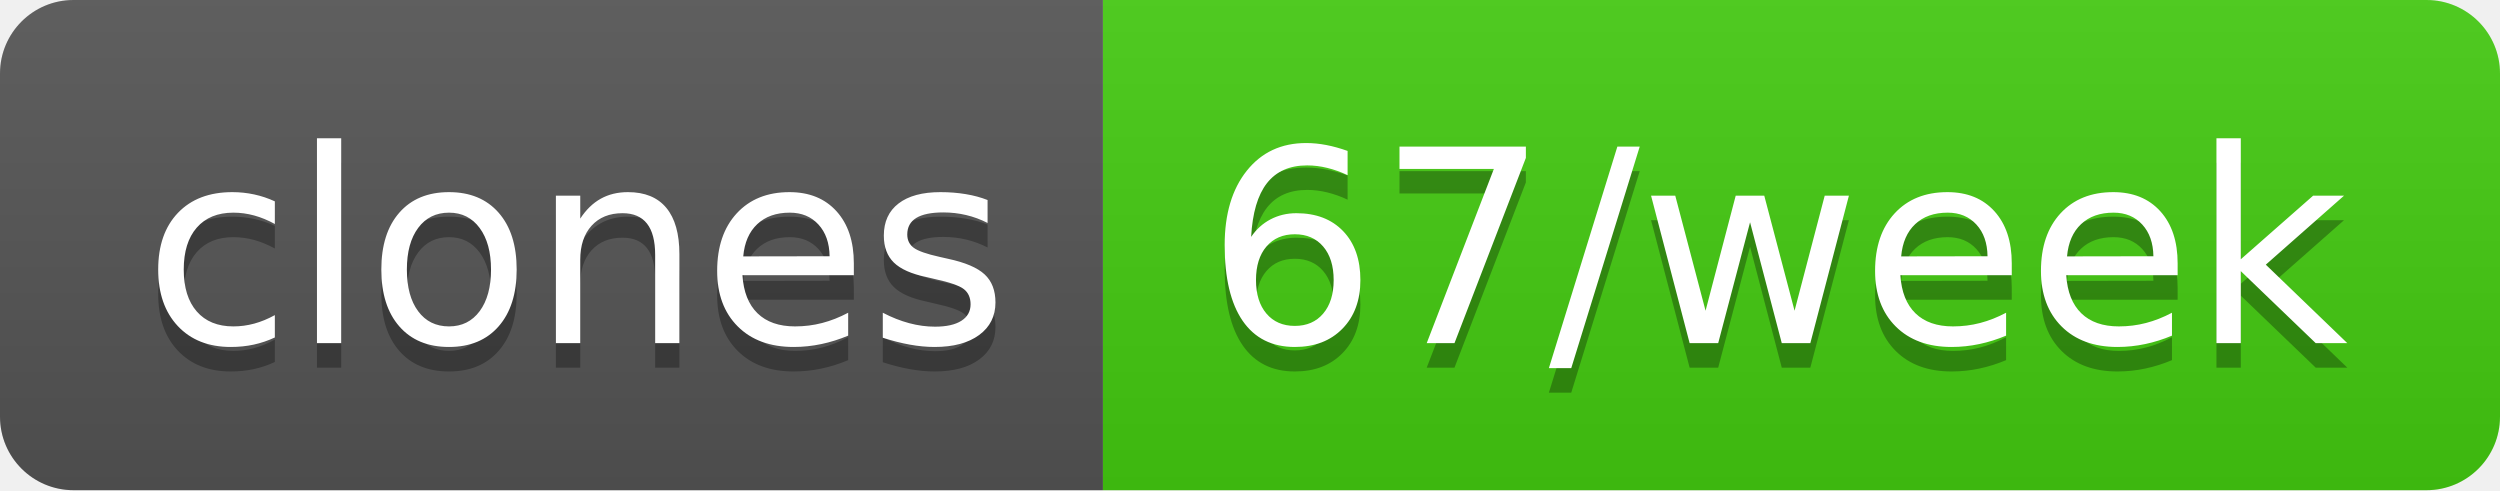
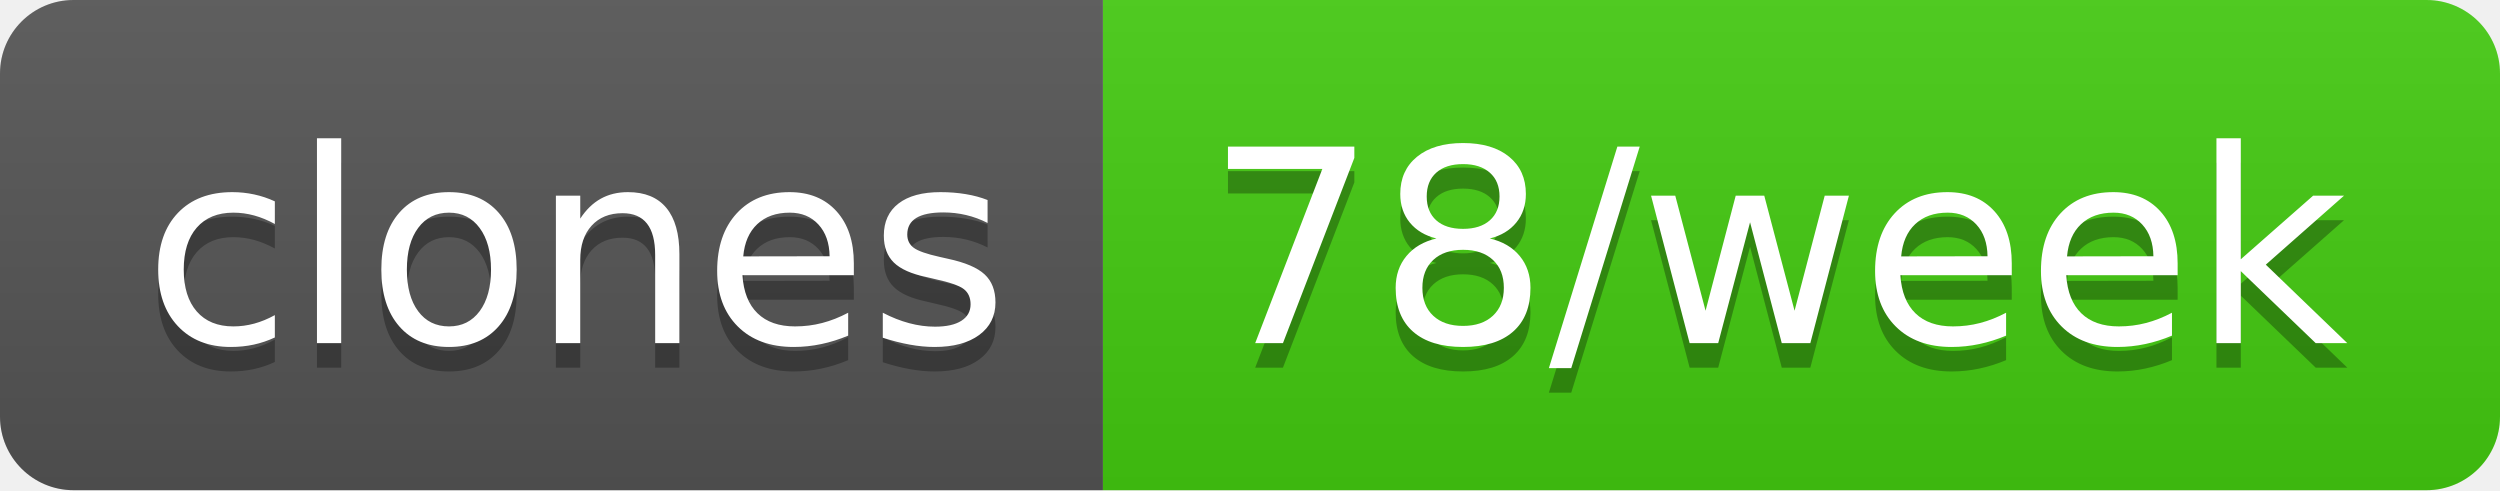
- <svg xmlns="http://www.w3.org/2000/svg" width="102" height="20" role="img" aria-label="clones: 67/week">
+ <svg xmlns="http://www.w3.org/2000/svg" width="102" height="20" role="img" aria-label="clones: 78/week">
  <linearGradient id="s" x2="0" y2="100%">
    <stop offset="0" stop-color="#bbb" stop-opacity=".1" />
    <stop offset="1" stop-opacity=".1" />
  </linearGradient>
  <clipPath id="r">
    <rect width="102" height="20" rx="3" fill="#fff" />
  </clipPath>
  <g clip-path="url(#r)">
    <rect width="45" height="20" fill="#555" />
    <rect x="45" width="57" height="20" fill="#4c1" />
    <rect width="102" height="20" fill="url(#s)" />
  </g>
  <g fill="#fff" text-anchor="middle" font-family="Verdana,Geneva,DejaVu Sans,sans-serif" text-rendering="geometricPrecision" font-size="110">
    <text aria-hidden="true" x="235" y="150" fill="#010101" fill-opacity=".3" transform="scale(.1)" textLength="350">clones</text>
    <text x="235" y="140" transform="scale(.1)" fill="#fff" textLength="350">clones</text>
-     <text aria-hidden="true" x="725" y="150" fill="#010101" fill-opacity=".3" transform="scale(.1)" textLength="470">67/week</text>
-     <text x="725" y="140" transform="scale(.1)" fill="#fff" textLength="470">67/week</text>
+     <text aria-hidden="true" x="725" y="150" fill="#010101" fill-opacity=".3" transform="scale(.1)" textLength="470">78/week</text>
+     <text x="725" y="140" transform="scale(.1)" fill="#fff" textLength="470">78/week</text>
  </g>
</svg>
